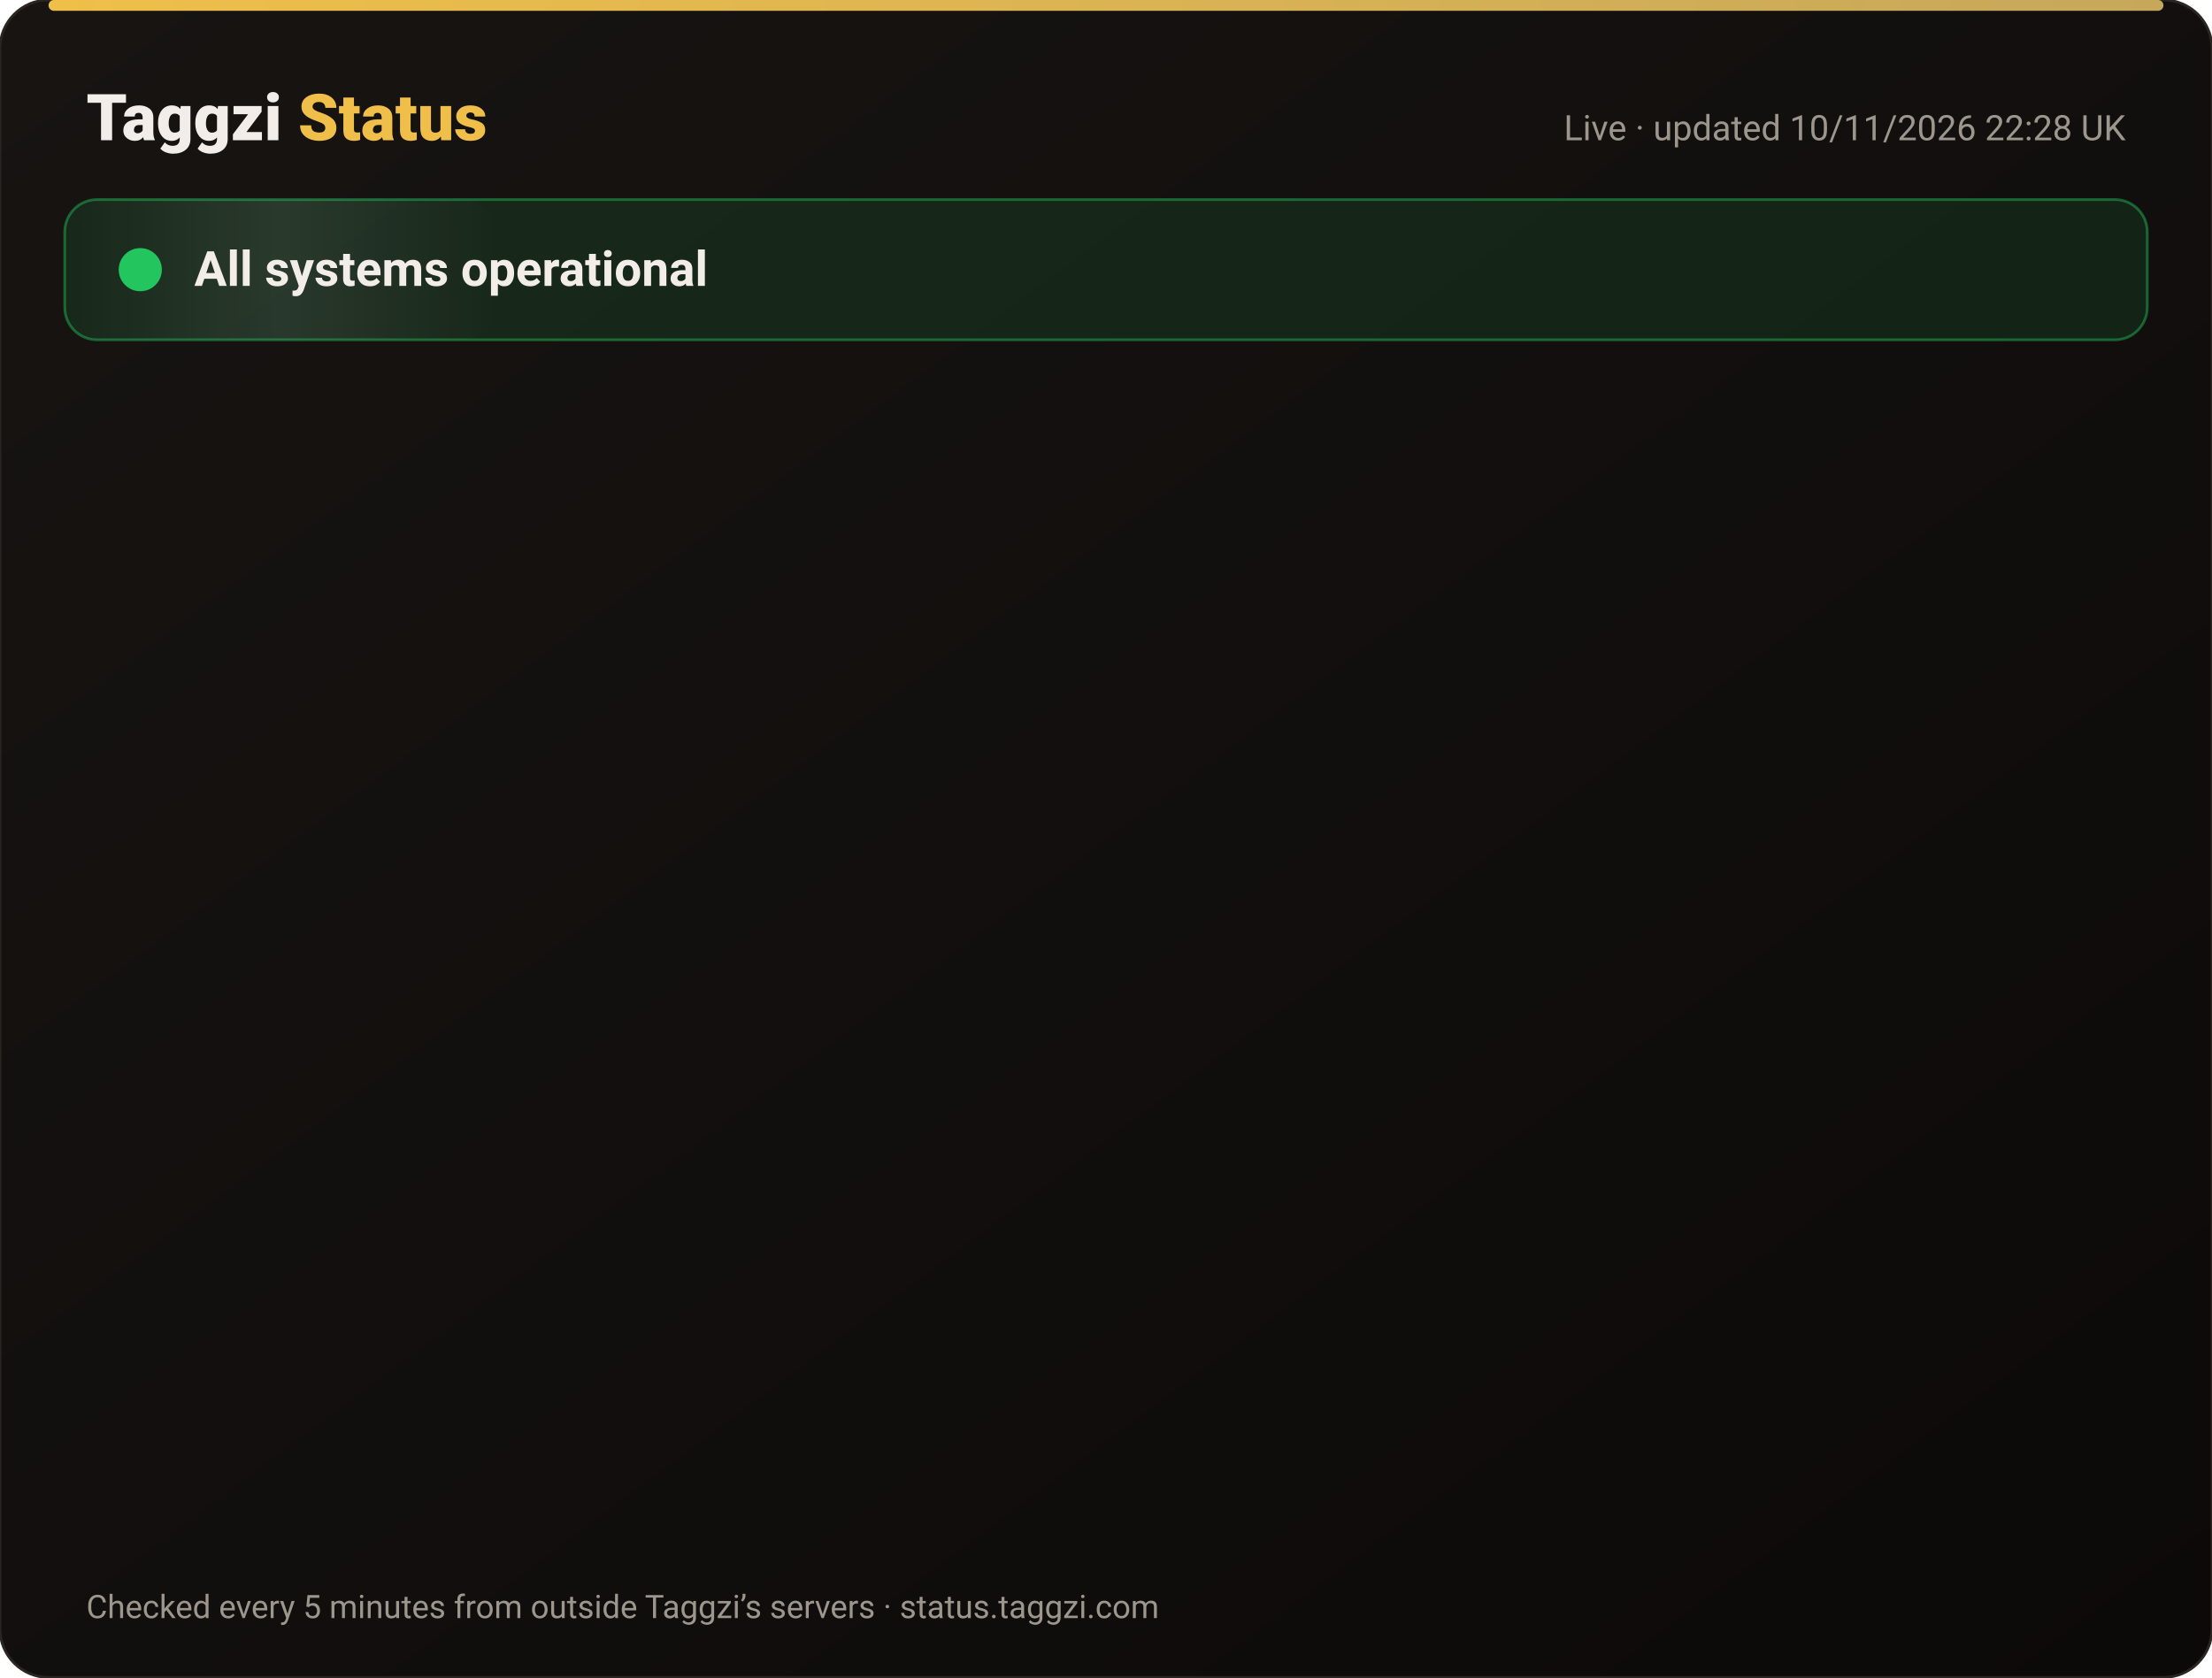
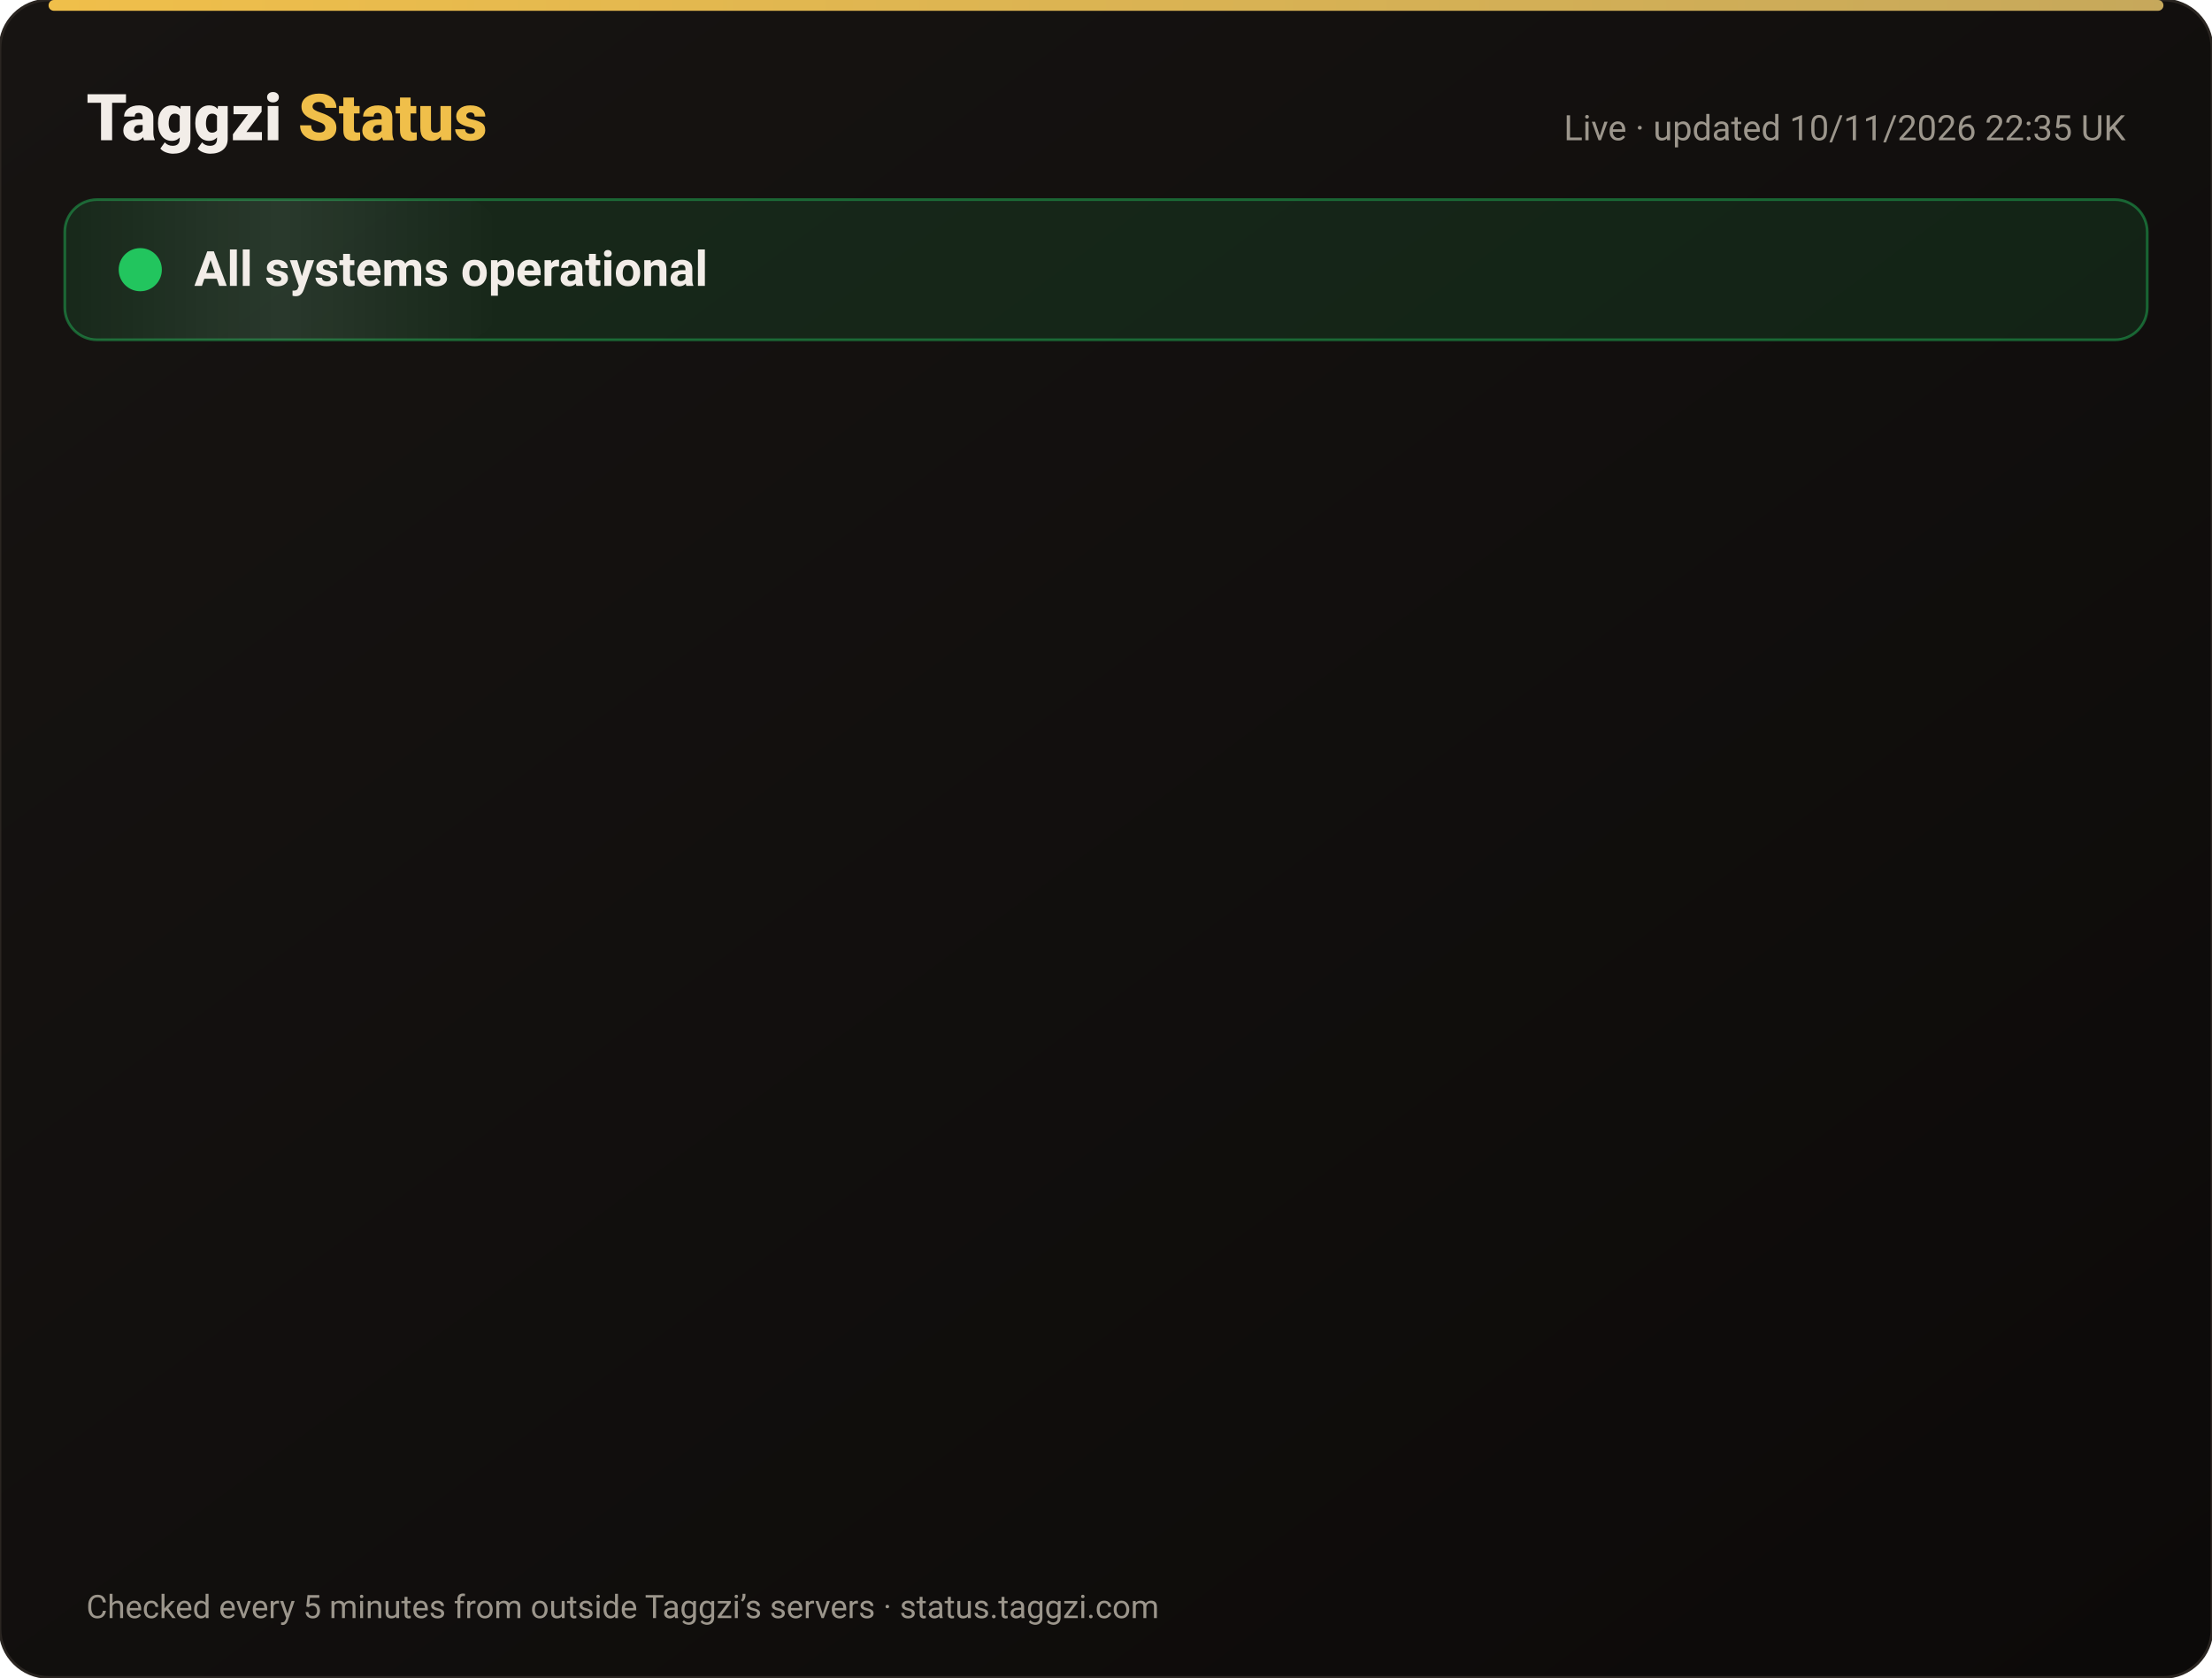
<svg xmlns="http://www.w3.org/2000/svg" width="820" height="622" viewBox="0 0 820 622" font-family="-apple-system,Segoe UI,Roboto,Helvetica,Arial,sans-serif">
  <defs>
    <linearGradient id="bg" x1="0" y1="0" x2="1" y2="1">
      <stop offset="0" stop-color="#171412" />
      <stop offset="1" stop-color="#0C0A09" />
    </linearGradient>
    <linearGradient id="gold" x1="0" x2="1">
      <stop offset="0" stop-color="#F0BF4A" />
      <stop offset="1" stop-color="#c6a85b" />
    </linearGradient>
    <linearGradient id="shine" x1="0" x2="1">
      <stop offset="0" stop-color="#fff" stop-opacity="0" />
      <stop offset=".5" stop-color="#fff" stop-opacity=".08" />
      <stop offset="1" stop-color="#fff" stop-opacity="0" />
    </linearGradient>
  </defs>
  <rect width="820" height="622" rx="18" fill="url(#bg)" stroke="#2a2521" />
  <rect x="18" y="0" width="784" height="4" rx="2" fill="url(#gold)" />
  <text x="32" y="52" font-size="24" font-weight="800" fill="#F2EDE8">Taggzi <tspan fill="#F0BF4A">Status</tspan>
  </text>
-   <text x="788" y="52" font-size="13" fill="#9C968C" text-anchor="end">Live · updated 10/11/2026 22:28 UK</text>
+   <text x="788" y="52" font-size="13" fill="#9C968C" text-anchor="end">Live · updated 10/11/2026 22:35 UK</text>
  <rect x="24" y="74" width="772" height="52" rx="12" fill="#22c55e" fill-opacity=".12" stroke="#22c55e" stroke-opacity=".45" />
  <rect x="24" y="74" width="160" height="52" rx="12" fill="url(#shine)">
    <animate attributeName="x" from="-160" to="820" dur="4s" repeatCount="indefinite" />
  </rect>
  <circle cx="52" cy="100" r="7" fill="#22c55e" />
  <circle cx="52" cy="100" r="7" fill="none" stroke="#22c55e" stroke-width="2">
    <animate attributeName="r" values="7;15;7" dur="2s" repeatCount="indefinite" />
    <animate attributeName="opacity" values=".9;0;.9" dur="2s" repeatCount="indefinite" />
  </circle>
  <text x="72" y="106" font-size="18" font-weight="700" fill="#F2EDE8">All systems operational</text>
  <g opacity="0">
    <animate attributeName="opacity" from="0" to="1" begin="0.00s" dur=".6s" fill="freeze" />
    <line x1="32" y1="188" x2="788" y2="188" stroke="#2a2521" />
    <circle cx="44" cy="166" r="6" fill="#22c55e">
      <animate attributeName="opacity" values="1;.45;1" dur="2.4s" begin="0.00s" repeatCount="indefinite" />
    </circle>
    <text x="62" y="171" font-size="15" font-weight="650" fill="#F2EDE8">Website</text>
    <text x="630" y="171" font-size="13" fill="#9C968C" text-anchor="end">99.97% uptime</text>
    <rect x="648" y="154" width="140" height="24" rx="12" fill="#22c55e" fill-opacity=".14" stroke="#22c55e" stroke-opacity=".5" />
    <text x="718" y="171" font-size="12" font-weight="700" fill="#22c55e" text-anchor="middle">Operational</text>
  </g>
  <g opacity="0">
    <animate attributeName="opacity" from="0" to="1" begin="0.15s" dur=".6s" fill="freeze" />
    <line x1="32" y1="234" x2="788" y2="234" stroke="#2a2521" />
    <circle cx="44" cy="212" r="6" fill="#22c55e">
      <animate attributeName="opacity" values="1;.45;1" dur="2.4s" begin="0.15s" repeatCount="indefinite" />
    </circle>
    <text x="62" y="217" font-size="15" font-weight="650" fill="#F2EDE8">Tag scans</text>
    <text x="630" y="217" font-size="13" fill="#9C968C" text-anchor="end">99.97% uptime</text>
    <rect x="648" y="200" width="140" height="24" rx="12" fill="#22c55e" fill-opacity=".14" stroke="#22c55e" stroke-opacity=".5" />
    <text x="718" y="217" font-size="12" font-weight="700" fill="#22c55e" text-anchor="middle">Operational</text>
  </g>
  <g opacity="0">
    <animate attributeName="opacity" from="0" to="1" begin="0.30s" dur=".6s" fill="freeze" />
    <line x1="32" y1="280" x2="788" y2="280" stroke="#2a2521" />
    <circle cx="44" cy="258" r="6" fill="#22c55e">
      <animate attributeName="opacity" values="1;.45;1" dur="2.4s" begin="0.30s" repeatCount="indefinite" />
    </circle>
    <text x="62" y="263" font-size="15" font-weight="650" fill="#F2EDE8">Manual tag lookup</text>
    <text x="630" y="263" font-size="13" fill="#9C968C" text-anchor="end">99.97% uptime</text>
    <rect x="648" y="246" width="140" height="24" rx="12" fill="#22c55e" fill-opacity=".14" stroke="#22c55e" stroke-opacity=".5" />
    <text x="718" y="263" font-size="12" font-weight="700" fill="#22c55e" text-anchor="middle">Operational</text>
  </g>
  <g opacity="0">
    <animate attributeName="opacity" from="0" to="1" begin="0.45s" dur=".6s" fill="freeze" />
    <line x1="32" y1="326" x2="788" y2="326" stroke="#2a2521" />
    <circle cx="44" cy="304" r="6" fill="#22c55e">
      <animate attributeName="opacity" values="1;.45;1" dur="2.4s" begin="0.45s" repeatCount="indefinite" />
    </circle>
    <text x="62" y="309" font-size="15" font-weight="650" fill="#F2EDE8">App &amp; login</text>
    <text x="630" y="309" font-size="13" fill="#9C968C" text-anchor="end">99.97% uptime</text>
    <rect x="648" y="292" width="140" height="24" rx="12" fill="#22c55e" fill-opacity=".14" stroke="#22c55e" stroke-opacity=".5" />
    <text x="718" y="309" font-size="12" font-weight="700" fill="#22c55e" text-anchor="middle">Operational</text>
  </g>
  <g opacity="0">
    <animate attributeName="opacity" from="0" to="1" begin="0.60s" dur=".6s" fill="freeze" />
    <line x1="32" y1="372" x2="788" y2="372" stroke="#2a2521" />
    <circle cx="44" cy="350" r="6" fill="#22c55e">
      <animate attributeName="opacity" values="1;.45;1" dur="2.4s" begin="0.60s" repeatCount="indefinite" />
    </circle>
    <text x="62" y="355" font-size="15" font-weight="650" fill="#F2EDE8">Community alerts</text>
    <text x="630" y="355" font-size="13" fill="#9C968C" text-anchor="end">99.97% uptime</text>
    <rect x="648" y="338" width="140" height="24" rx="12" fill="#22c55e" fill-opacity=".14" stroke="#22c55e" stroke-opacity=".5" />
    <text x="718" y="355" font-size="12" font-weight="700" fill="#22c55e" text-anchor="middle">Operational</text>
  </g>
  <g opacity="0">
    <animate attributeName="opacity" from="0" to="1" begin="0.75s" dur=".6s" fill="freeze" />
    <line x1="32" y1="418" x2="788" y2="418" stroke="#2a2521" />
    <circle cx="44" cy="396" r="6" fill="#22c55e">
      <animate attributeName="opacity" values="1;.45;1" dur="2.4s" begin="0.75s" repeatCount="indefinite" />
    </circle>
    <text x="62" y="401" font-size="15" font-weight="650" fill="#F2EDE8">Private calling</text>
    <text x="630" y="401" font-size="13" fill="#9C968C" text-anchor="end">99.97% uptime</text>
    <rect x="648" y="384" width="140" height="24" rx="12" fill="#22c55e" fill-opacity=".14" stroke="#22c55e" stroke-opacity=".5" />
    <text x="718" y="401" font-size="12" font-weight="700" fill="#22c55e" text-anchor="middle">Operational</text>
  </g>
  <g opacity="0">
    <animate attributeName="opacity" from="0" to="1" begin="0.90s" dur=".6s" fill="freeze" />
    <line x1="32" y1="464" x2="788" y2="464" stroke="#2a2521" />
    <circle cx="44" cy="442" r="6" fill="#22c55e">
      <animate attributeName="opacity" values="1;.45;1" dur="2.4s" begin="0.90s" repeatCount="indefinite" />
    </circle>
    <text x="62" y="447" font-size="15" font-weight="650" fill="#F2EDE8">Payments</text>
    <text x="630" y="447" font-size="13" fill="#9C968C" text-anchor="end">99.96% uptime</text>
    <rect x="648" y="430" width="140" height="24" rx="12" fill="#22c55e" fill-opacity=".14" stroke="#22c55e" stroke-opacity=".5" />
    <text x="718" y="447" font-size="12" font-weight="700" fill="#22c55e" text-anchor="middle">Operational</text>
  </g>
  <g opacity="0">
    <animate attributeName="opacity" from="0" to="1" begin="1.05s" dur=".6s" fill="freeze" />
    <line x1="32" y1="510" x2="788" y2="510" stroke="#2a2521" />
    <circle cx="44" cy="488" r="6" fill="#22c55e">
      <animate attributeName="opacity" values="1;.45;1" dur="2.4s" begin="1.05s" repeatCount="indefinite" />
    </circle>
    <text x="62" y="493" font-size="15" font-weight="650" fill="#F2EDE8">Email &amp; support</text>
    <text x="630" y="493" font-size="13" fill="#9C968C" text-anchor="end">99.97% uptime</text>
    <rect x="648" y="476" width="140" height="24" rx="12" fill="#22c55e" fill-opacity=".14" stroke="#22c55e" stroke-opacity=".5" />
    <text x="718" y="493" font-size="12" font-weight="700" fill="#22c55e" text-anchor="middle">Operational</text>
  </g>
  <g opacity="0">
    <animate attributeName="opacity" from="0" to="1" begin="1.20s" dur=".6s" fill="freeze" />
    <line x1="32" y1="556" x2="788" y2="556" stroke="#2a2521" />
    <circle cx="44" cy="534" r="6" fill="#22c55e">
      <animate attributeName="opacity" values="1;.45;1" dur="2.4s" begin="1.20s" repeatCount="indefinite" />
    </circle>
    <text x="62" y="539" font-size="15" font-weight="650" fill="#F2EDE8">Secure connection (SSL)</text>
    <text x="630" y="539" font-size="13" fill="#9C968C" text-anchor="end">100.00% uptime</text>
    <rect x="648" y="522" width="140" height="24" rx="12" fill="#22c55e" fill-opacity=".14" stroke="#22c55e" stroke-opacity=".5" />
    <text x="718" y="539" font-size="12" font-weight="700" fill="#22c55e" text-anchor="middle">Operational</text>
  </g>
  <text x="32" y="600" font-size="12" fill="#9C968C">Checked every 5 minutes from outside Taggzi’s servers · status.taggzi.com</text>
</svg>
